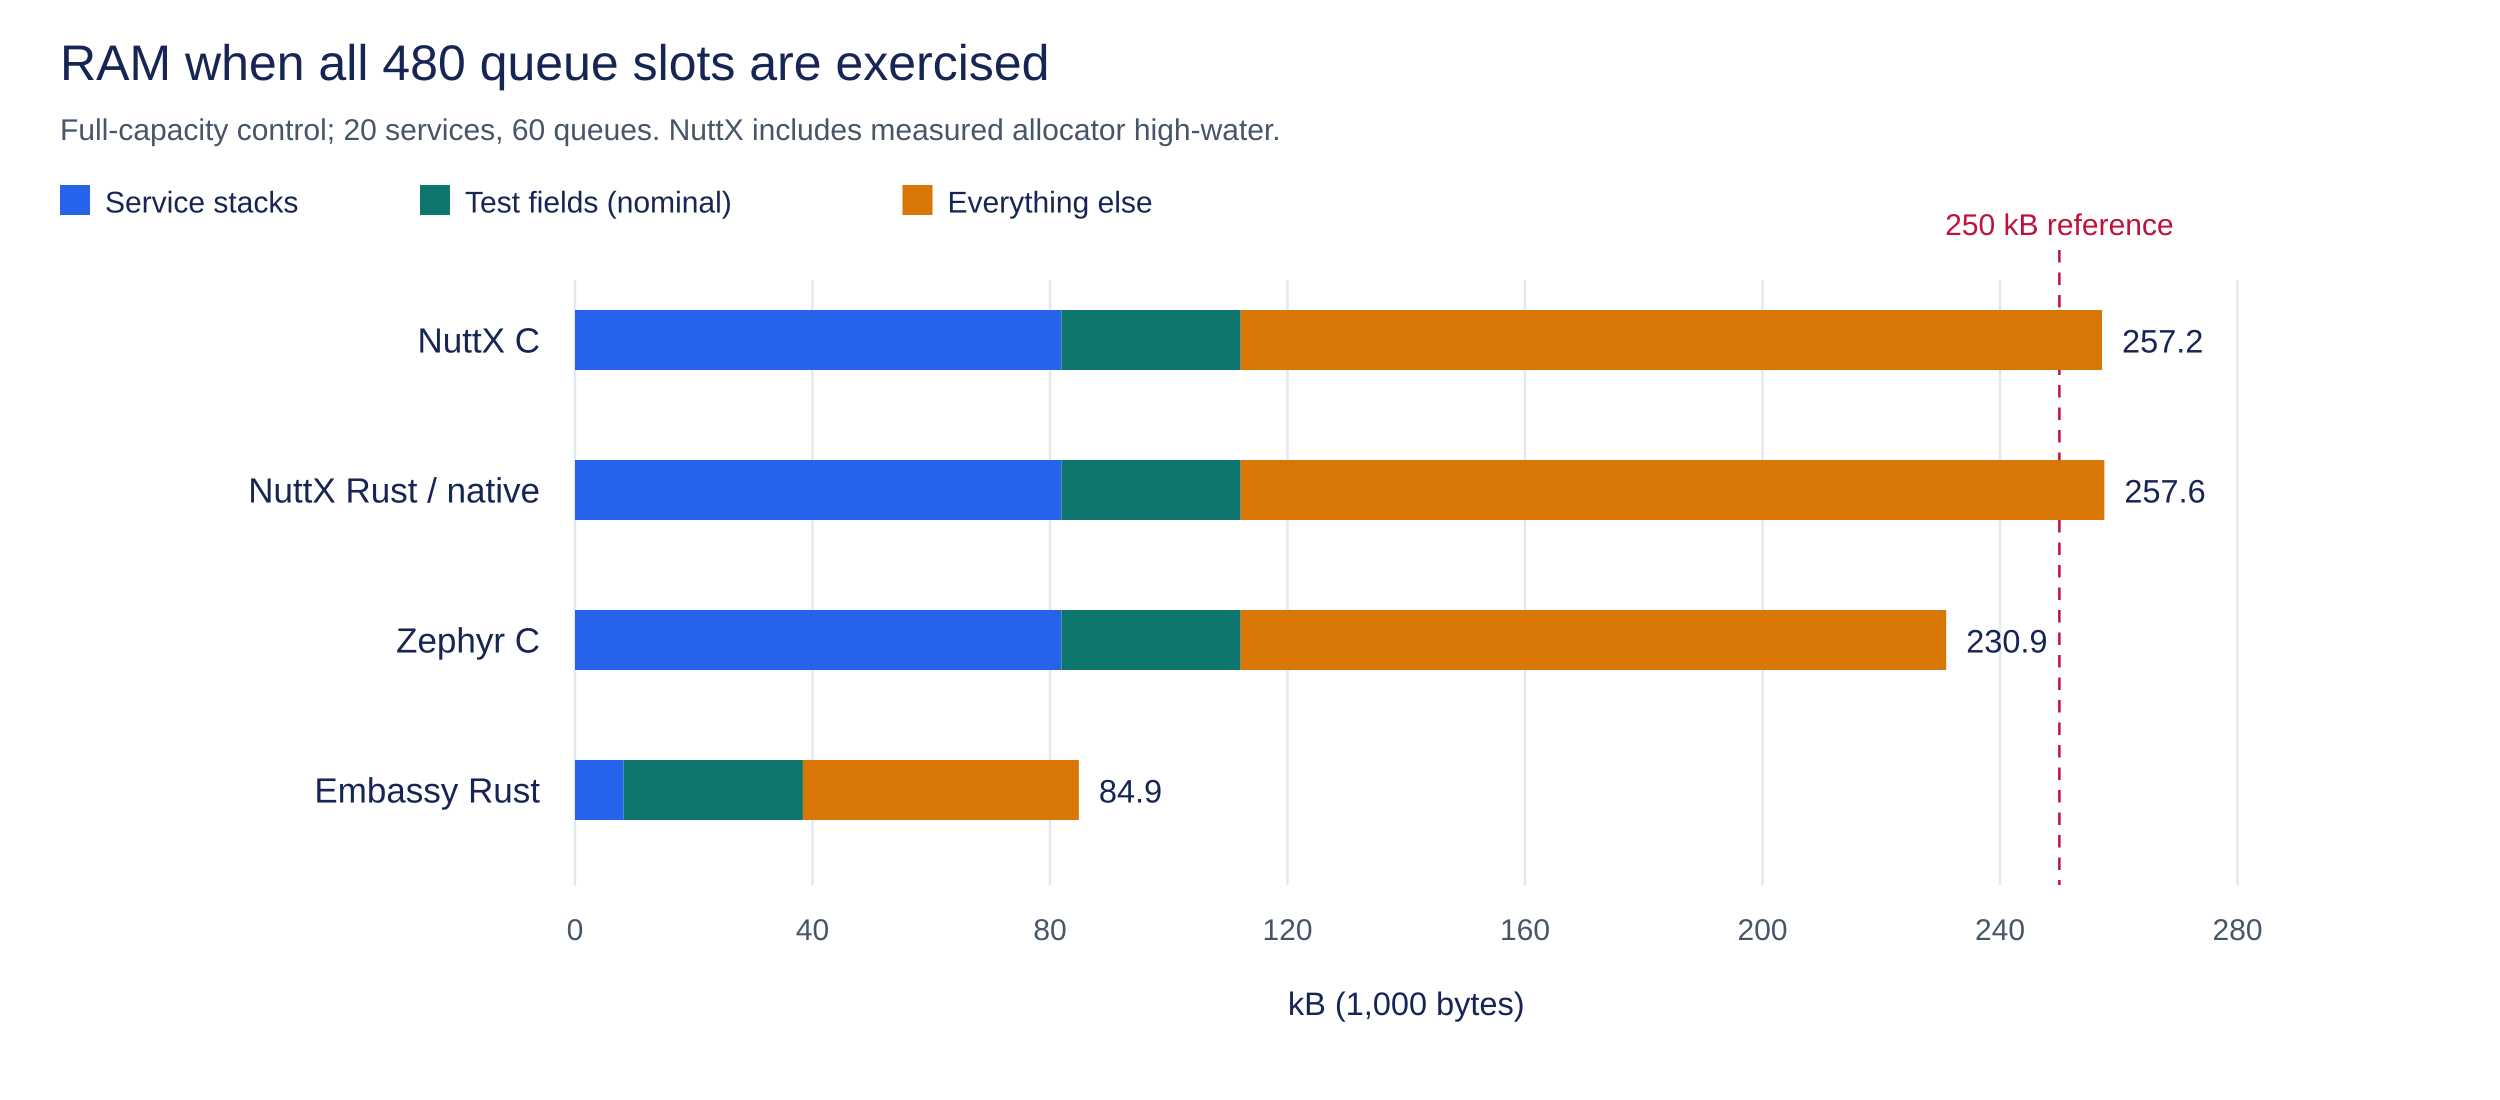
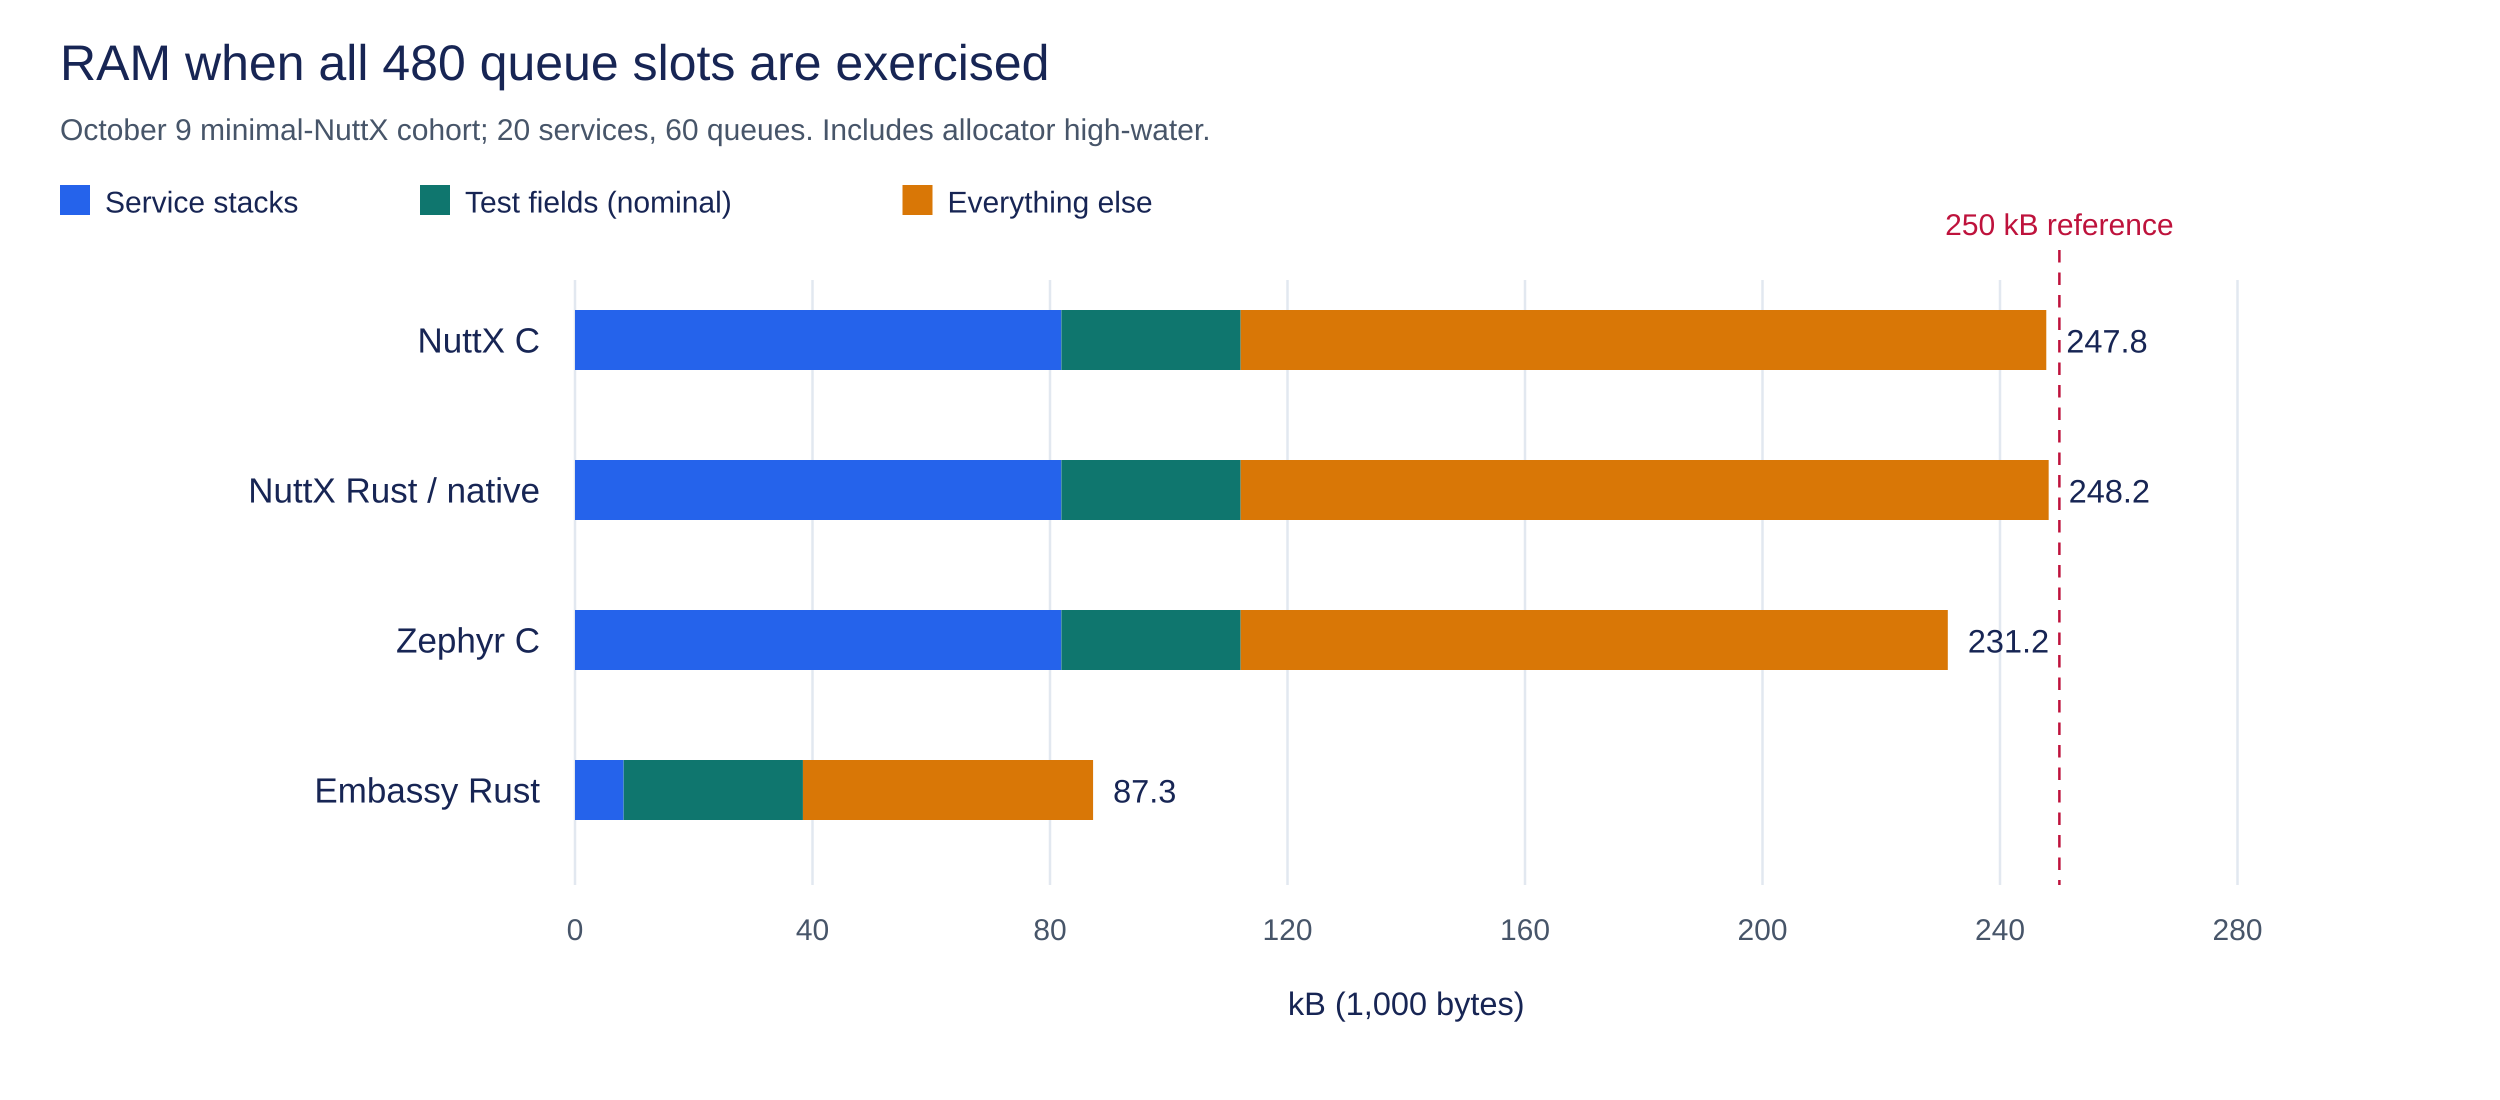
<svg xmlns="http://www.w3.org/2000/svg" width="1000" height="440" viewBox="0 0 1000 440" role="img" aria-labelledby="title desc">
  <rect width="1000" height="440" fill="white" />
  <g font-family="Arial, sans-serif">
    <text x="24" y="32" font-size="20" text-anchor="start" fill="#172554">RAM when all 480 queue slots are exercised</text>
-     <text x="24" y="56" font-size="12" text-anchor="start" fill="#475569">Full-capacity control; 20 services, 60 queues. NuttX includes measured allocator high-water.</text>
+     <text x="24" y="56" font-size="12" text-anchor="start" fill="#475569">October 9 minimal-NuttX cohort; 20 services, 60 queues. Includes allocator high-water.</text>
    <path d="M230 112V354" stroke="#e2e8f0" />
    <text x="230" y="376" font-size="12" text-anchor="middle" fill="#475569">0</text>
    <path d="M325 112V354" stroke="#e2e8f0" />
    <text x="325" y="376" font-size="12" text-anchor="middle" fill="#475569">40</text>
    <path d="M420 112V354" stroke="#e2e8f0" />
    <text x="420" y="376" font-size="12" text-anchor="middle" fill="#475569">80</text>
    <path d="M515 112V354" stroke="#e2e8f0" />
    <text x="515" y="376" font-size="12" text-anchor="middle" fill="#475569">120</text>
    <path d="M610 112V354" stroke="#e2e8f0" />
    <text x="610" y="376" font-size="12" text-anchor="middle" fill="#475569">160</text>
    <path d="M705 112V354" stroke="#e2e8f0" />
    <text x="705" y="376" font-size="12" text-anchor="middle" fill="#475569">200</text>
    <path d="M800 112V354" stroke="#e2e8f0" />
    <text x="800" y="376" font-size="12" text-anchor="middle" fill="#475569">240</text>
    <path d="M895 112V354" stroke="#e2e8f0" />
    <text x="895" y="376" font-size="12" text-anchor="middle" fill="#475569">280</text>
    <text x="562.5" y="406" font-size="13" text-anchor="middle" fill="#172554">kB (1,000 bytes)</text>
    <path d="M823.75 100V354" stroke="#be123c" stroke-dasharray="5 4" />
    <text x="823.75" y="94" font-size="12" text-anchor="middle" fill="#be123c">250 kB reference</text>
    <text x="216" y="141" font-size="14" text-anchor="end" fill="#172554">NuttX C</text>
    <rect x="230" y="124" width="194.56" height="24" fill="#2563eb" />
    <rect x="424.56" y="124" width="71.716" height="24" fill="#0f766e" />
-     <rect x="496.276" y="124" width="344.537" height="24" fill="#d97706" />
-     <text x="848.812" y="141" font-size="13" text-anchor="start" fill="#172554">257.2</text>
+     <rect x="496.276" y="124" width="322.24" height="24" fill="#d97706" />
+     <text x="826.515" y="141" font-size="13" text-anchor="start" fill="#172554">247.8</text>
    <text x="216" y="201" font-size="14" text-anchor="end" fill="#172554">NuttX Rust / native</text>
    <rect x="230" y="184" width="194.56" height="24" fill="#2563eb" />
    <rect x="424.56" y="184" width="71.716" height="24" fill="#0f766e" />
-     <rect x="496.276" y="184" width="345.468" height="24" fill="#d97706" />
-     <text x="849.743" y="201" font-size="13" text-anchor="start" fill="#172554">257.6</text>
+     <rect x="496.276" y="184" width="323.19" height="24" fill="#d97706" />
+     <text x="827.466" y="201" font-size="13" text-anchor="start" fill="#172554">248.2</text>
    <text x="216" y="261" font-size="14" text-anchor="end" fill="#172554">Zephyr C</text>
    <rect x="230" y="244" width="194.56" height="24" fill="#2563eb" />
    <rect x="424.56" y="244" width="71.716" height="24" fill="#0f766e" />
-     <rect x="496.276" y="244" width="282.197" height="24" fill="#d97706" />
-     <text x="786.473" y="261" font-size="13" text-anchor="start" fill="#172554">230.9</text>
+     <rect x="496.276" y="244" width="282.844" height="24" fill="#d97706" />
+     <text x="787.119" y="261" font-size="13" text-anchor="start" fill="#172554">231.2</text>
    <text x="216" y="321" font-size="14" text-anchor="end" fill="#172554">Embassy Rust</text>
    <rect x="230" y="304" width="19.456" height="24" fill="#2563eb" />
    <rect x="249.456" y="304" width="71.716" height="24" fill="#0f766e" />
-     <rect x="321.172" y="304" width="110.38" height="24" fill="#d97706" />
-     <text x="439.552" y="321" font-size="13" text-anchor="start" fill="#172554">84.9</text>
+     <rect x="321.172" y="304" width="116.062" height="24" fill="#d97706" />
+     <text x="445.233" y="321" font-size="13" text-anchor="start" fill="#172554">87.3</text>
    <rect x="24" y="74" width="12" height="12" fill="#2563eb" />
    <text x="42" y="85" font-size="12" text-anchor="start" fill="#172554">Service stacks</text>
    <rect x="168" y="74" width="12" height="12" fill="#0f766e" />
    <text x="186" y="85" font-size="12" text-anchor="start" fill="#172554">Test fields (nominal)</text>
    <rect x="361" y="74" width="12" height="12" fill="#d97706" />
    <text x="379" y="85" font-size="12" text-anchor="start" fill="#172554">Everything else</text>
  </g>
</svg>
